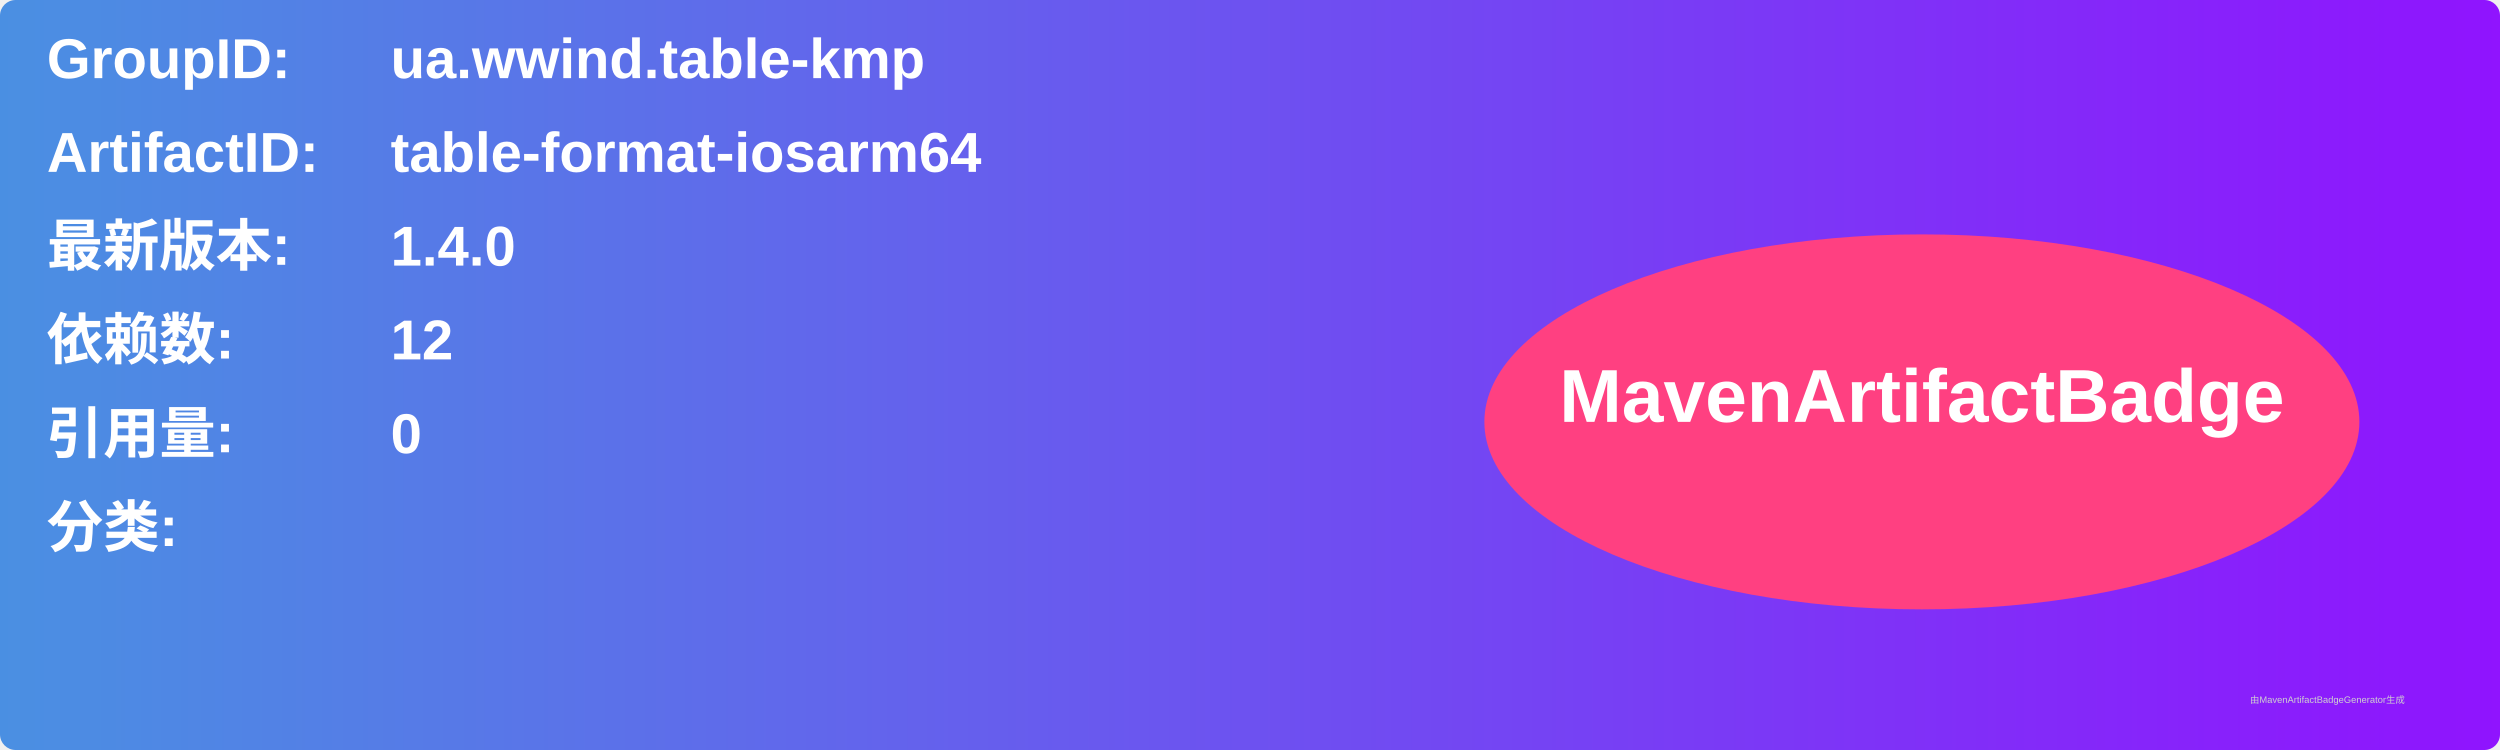
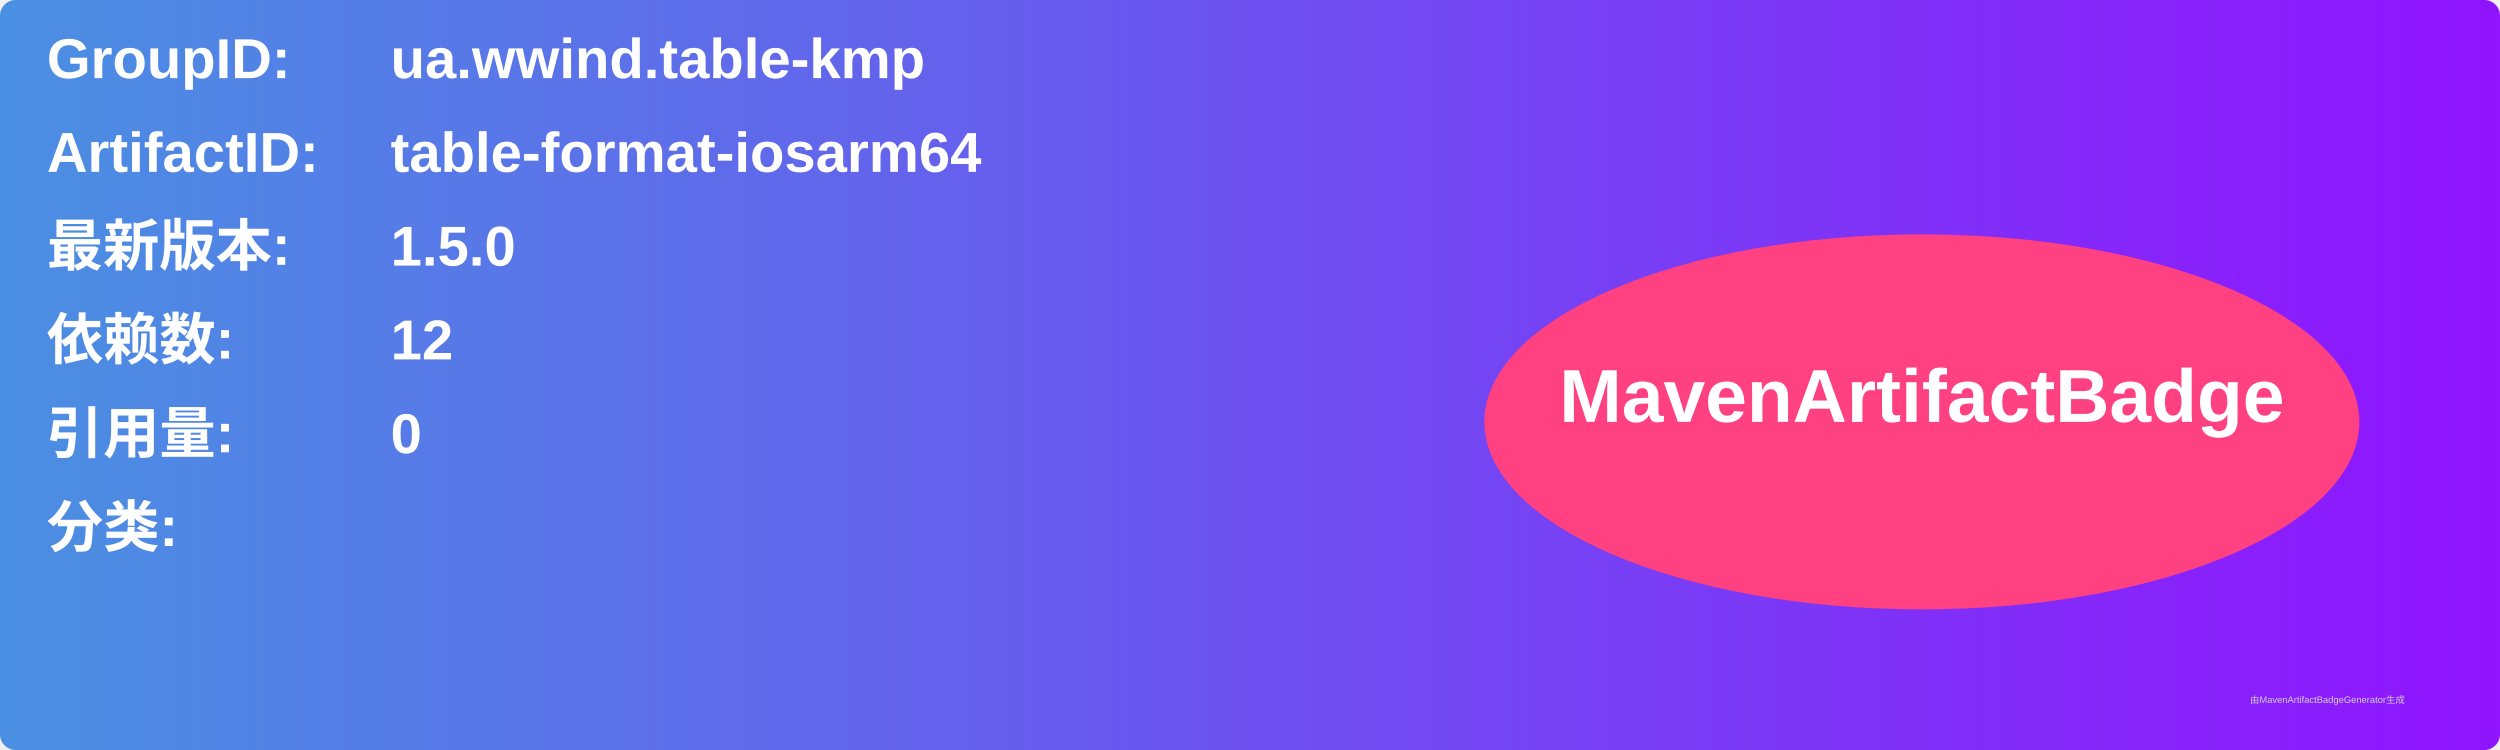
<svg xmlns="http://www.w3.org/2000/svg" width="800" height="240" viewBox="0 0 800 240">
  <linearGradient id="grad" x1="0%" y1="0%" x2="100%" y2="0%">
    <stop offset="0%" stop-color="#4a90e2" />
    <stop offset="100%" stop-color="#9013fe" />
  </linearGradient>
  <rect width="100%" height="100%" rx="5" ry="5" fill="url(#grad)" />
  <g transform="translate(15, 15)">
    <text x="0" y="10" font-family="Arial" font-size="18" fill="white" font-weight="bold" width="260">GroupID:</text>
    <text x="110" y="10" font-family="Arial" font-size="18" fill="white" font-weight="bold" width="460">ua.wwind.table-kmp</text>
    <text x="0" y="40" font-family="Arial" font-size="18" fill="white" font-weight="bold" width="260">ArtifactID:</text>
    <text x="110" y="40" font-family="Arial" font-size="18" fill="white" font-weight="bold" width="460">table-format-iosarm64</text>
    <text x="0" y="70" font-family="Arial" font-size="18" fill="white" font-weight="bold">最新版本:</text>
    <text x="110" y="70" font-family="Arial" font-size="18" fill="white" font-weight="bold">
-       <tspan font-weight="bold">1.4.0</tspan>
+       <tspan font-weight="bold">1.5.0</tspan>
    </text>
    <text x="0" y="100" font-family="Arial" font-size="18" fill="white" font-weight="bold">依赖数: </text>
    <text x="110" y="100" font-family="Arial" font-size="18" fill="white">
      <tspan font-weight="bold">12</tspan>
    </text>
    <text x="0" y="130" font-family="Arial" font-size="18" fill="white" font-weight="bold">引用量: </text>
    <text x="110" y="130" font-family="Arial" font-size="18" fill="white">
      <tspan font-weight="bold">0</tspan>
    </text>
    <text x="0" y="160" font-family="Arial" font-size="18" fill="white" font-weight="bold">分类:</text>
    <text x="10" y="190" font-family="Arial" font-size="10" fill="white">
      <tspan font-weight="bold" />
    </text>
    <ellipse cx="600" cy="120" rx="140" ry="60" fill="#ff4081" />
    <text x="600" y="120" text-anchor="middle" font-family="Arial" font-size="24" fill="white" font-weight="bold">MavenArtifactBadge</text>
  </g>
  <text x="720" y="225" font-family="Arial" font-size="3" fill="#d0d0d0">由MavenArtifactBadgeGenerator生成</text>
</svg>
